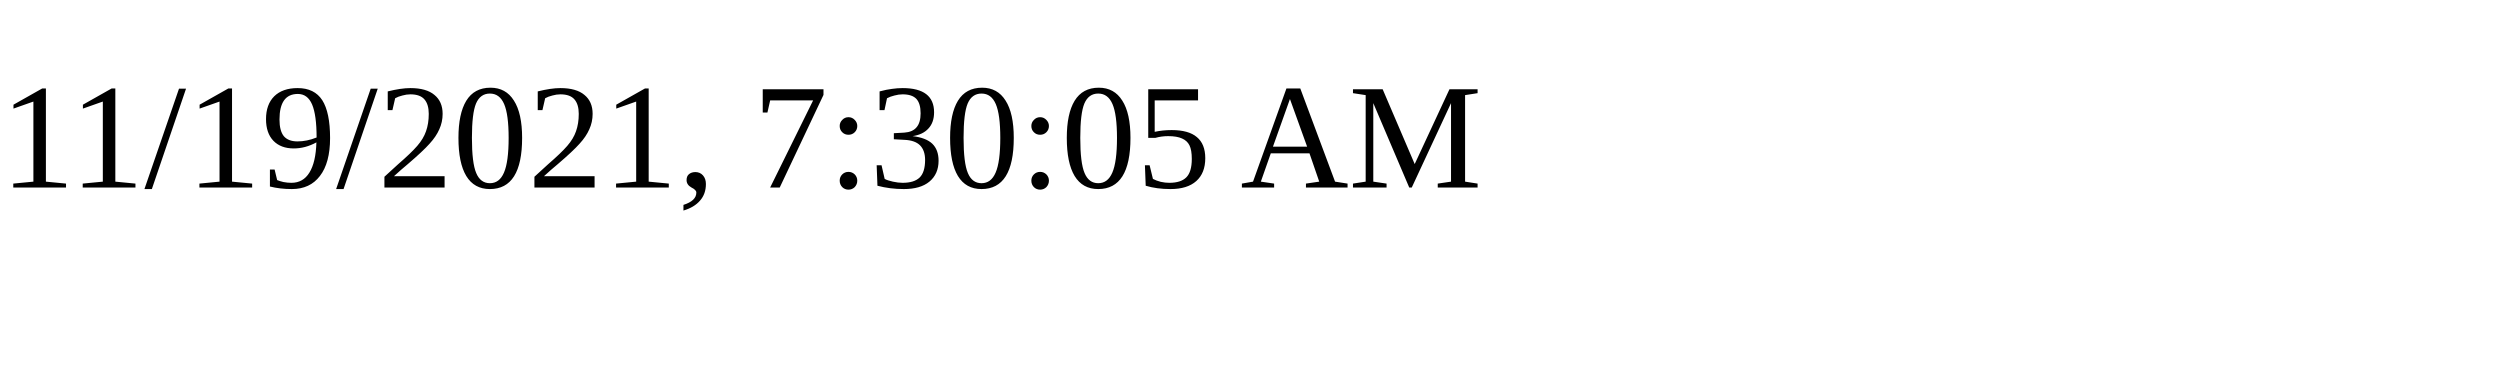
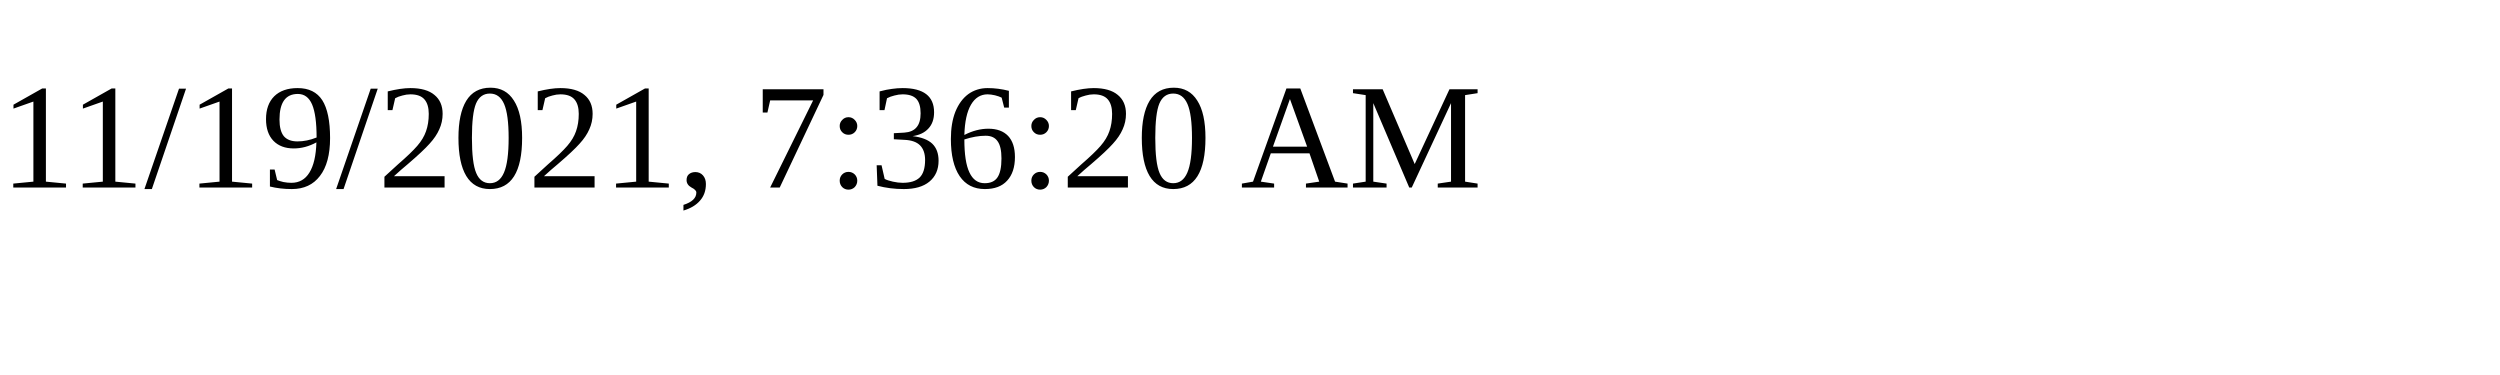
<svg xmlns="http://www.w3.org/2000/svg" height="30" width="200">
-   <text x="0" y="15">11/19/2021, 7:30:05 AM</text>
+   <text x="0" y="15">11/19/2021, 7:36:20 AM</text>
</svg>
